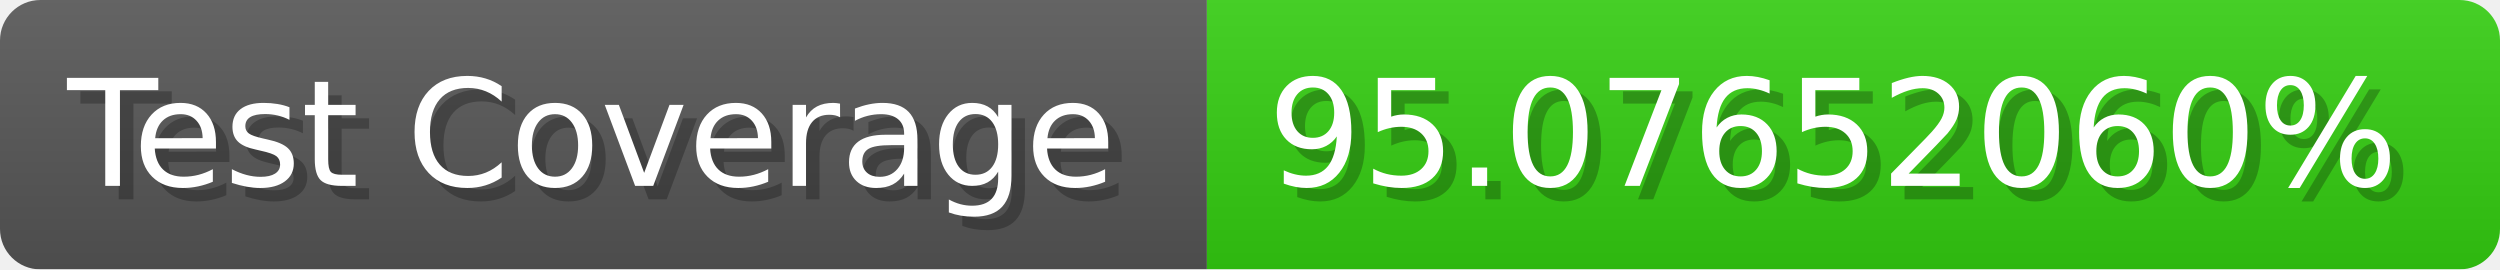
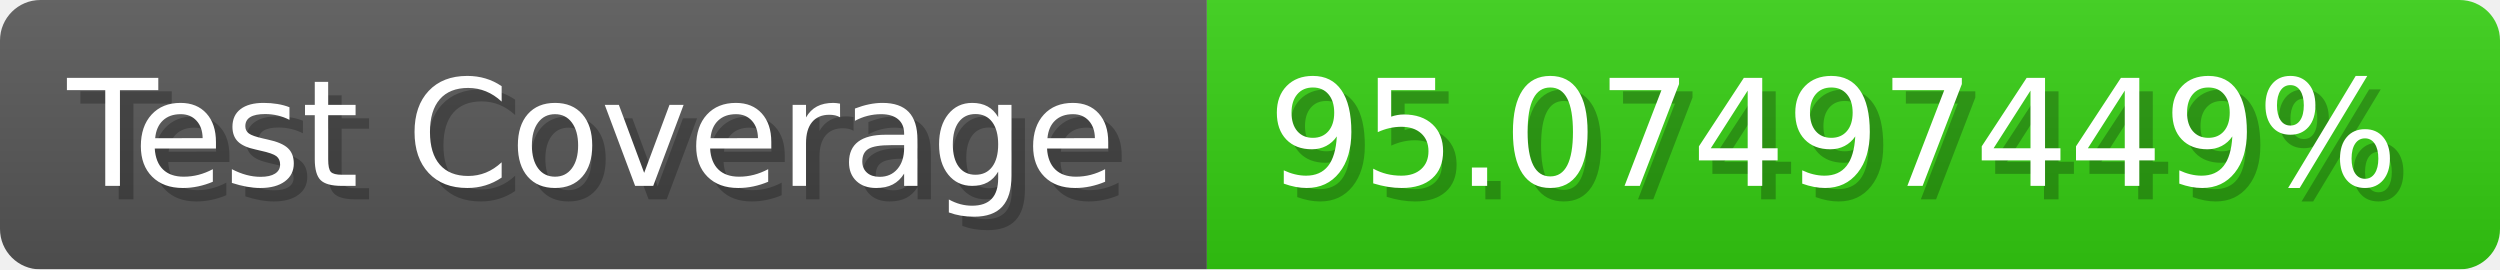
- <svg xmlns="http://www.w3.org/2000/svg" width="185.6" height="20" viewBox="0 0 1856 200" role="img" aria-label="Test Coverage: 95.07652060%">
+ <svg xmlns="http://www.w3.org/2000/svg" width="185.6" height="20" viewBox="0 0 1856 200" role="img" aria-label="Test Coverage: 95.07497449%">
  <linearGradient id="a" x2="0" y2="100%">
    <stop offset="0" stop-opacity=".1" stop-color="#EEE" />
    <stop offset="1" stop-opacity=".1" />
  </linearGradient>
  <mask id="m">
    <rect width="1856" height="200" rx="30" fill="#FFF" />
  </mask>
  <g mask="url(#m)">
    <rect width="896" height="200" fill="#555" />
    <rect width="960" height="200" fill="#3C1" x="896" />
    <rect width="1856" height="200" fill="url(#a)" />
  </g>
  <g aria-hidden="true" fill="#fff" text-anchor="start" font-family="Verdana,DejaVu Sans,sans-serif" font-size="110">
    <text x="60" y="148" textLength="796" fill="#000" opacity="0.25">Test Coverage</text>
    <text x="50" y="138" textLength="796">Test Coverage</text>
-     <text x="951" y="148" textLength="860" fill="#000" opacity="0.25">95.07652060%</text>
-     <text x="941" y="138" textLength="860">95.07652060%</text>
+     <text x="951" y="148" textLength="860" fill="#000" opacity="0.25">95.07497449%</text>
+     <text x="941" y="138" textLength="860">95.07497449%</text>
  </g>
</svg>
